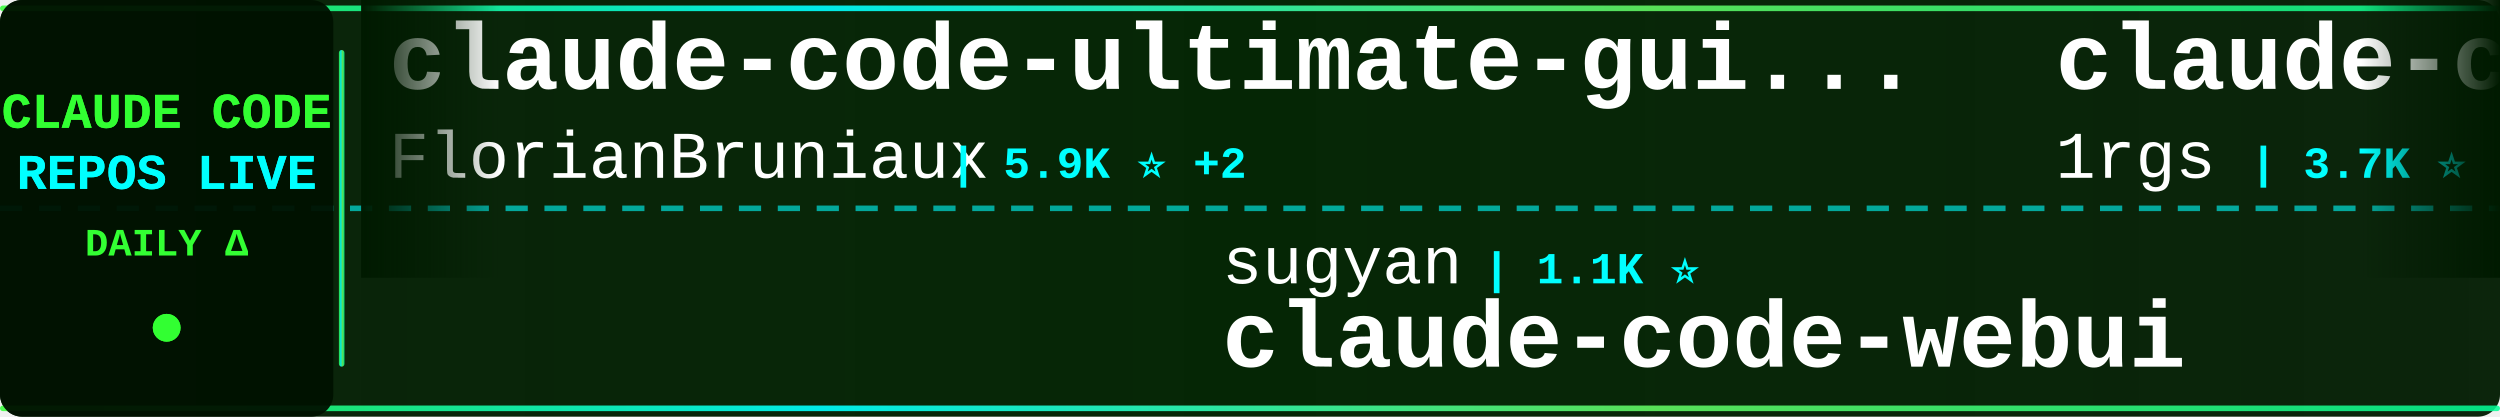
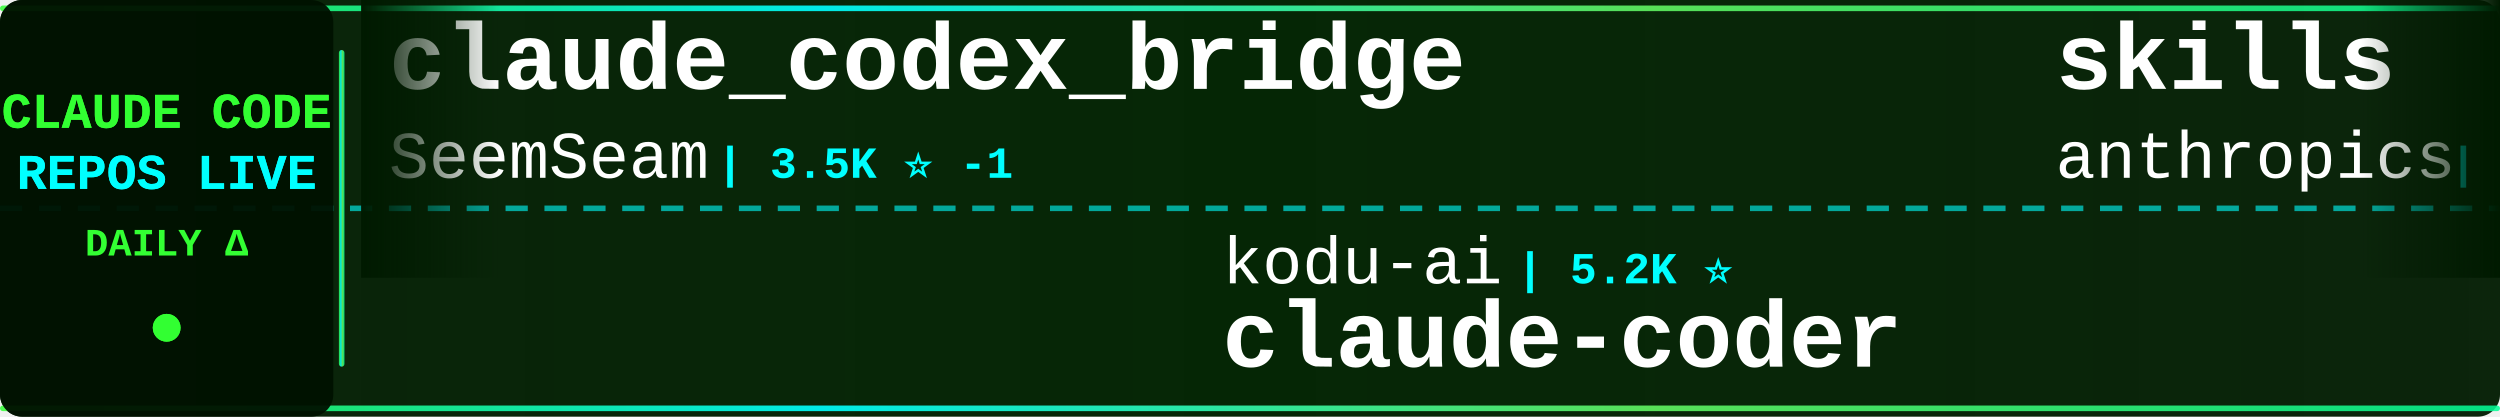
<svg xmlns="http://www.w3.org/2000/svg" width="900" height="150">
  <defs>
    <linearGradient id="tickerBg" x1="0%" y1="0%" x2="100%" y2="0%">
      <stop offset="0%" style="stop-color:#001a00;stop-opacity:0.95" />
      <stop offset="50%" style="stop-color:#002200;stop-opacity:0.98" />
      <stop offset="100%" style="stop-color:#001a00;stop-opacity:0.95" />
    </linearGradient>
    <linearGradient id="borderGrad" x1="0%" y1="0%" x2="100%" y2="0%">
      <stop offset="0%" style="stop-color:#33ff33;stop-opacity:0.85">
        <animate attributeName="stop-opacity" values="0.85;1;0.85" dur="2s" repeatCount="indefinite" />
      </stop>
      <stop offset="33%" style="stop-color:#00ffff;stop-opacity:0.9">
        <animate attributeName="stop-opacity" values="0.9;1;0.9" dur="2.2s" repeatCount="indefinite" />
      </stop>
      <stop offset="66%" style="stop-color:#66ff66;stop-opacity:0.85">
        <animate attributeName="stop-opacity" values="0.85;1;0.85" dur="1.8s" repeatCount="indefinite" />
      </stop>
      <stop offset="100%" style="stop-color:#00ff99;stop-opacity:0.85">
        <animate attributeName="stop-opacity" values="0.85;1;0.85" dur="2s" repeatCount="indefinite" />
      </stop>
    </linearGradient>
    <filter id="textGlow">
      <feGaussianBlur stdDeviation="0.1" result="coloredBlur" />
      <feMerge>
        <feMergeNode in="coloredBlur" />
        <feMergeNode in="SourceGraphic" />
      </feMerge>
    </filter>
    <filter id="metricGlow">
      <feGaussianBlur stdDeviation="0.2" result="coloredBlur" />
      <feMerge>
        <feMergeNode in="coloredBlur" />
        <feMergeNode in="SourceGraphic" />
      </feMerge>
    </filter>
    <linearGradient id="leftFade" x1="0%" y1="0%" x2="100%" y2="0%">
      <stop offset="0%" style="stop-color:#001a00;stop-opacity:1" />
      <stop offset="100%" style="stop-color:#001a00;stop-opacity:0" />
    </linearGradient>
    <linearGradient id="rightFade" x1="0%" y1="0%" x2="100%" y2="0%">
      <stop offset="0%" style="stop-color:#001a00;stop-opacity:0" />
      <stop offset="100%" style="stop-color:#001a00;stop-opacity:1" />
    </linearGradient>
  </defs>
  <rect width="900" height="150" fill="url(#tickerBg)" rx="8" />
  <rect x="0" y="2" width="900" height="2" fill="url(#borderGrad)" rx="1" />
  <rect x="0" y="146" width="900" height="2" fill="url(#borderGrad)" rx="1" />
  <line x1="0" y1="75" x2="900" y2="75" stroke="#00ffff" stroke-width="2" stroke-dasharray="8 6" opacity="0.6" />
  <rect x="0" y="0" width="120" height="150" fill="#001100" opacity="0.95" rx="8" />
  <text x="60" y="46" font-family="'Courier New', monospace" font-size="18" font-weight="bold" fill="#33ff33" text-anchor="middle" filter="url(#textGlow)">
    CLAUDE CODE
  </text>
  <text x="60" y="68" font-family="'Courier New', monospace" font-size="18" font-weight="bold" fill="#00ffff" text-anchor="middle" filter="url(#textGlow)">
    REPOS LIVE
  </text>
  <text x="60" y="92" font-family="'Courier New', monospace" font-size="14" font-weight="bold" fill="#33ff33" text-anchor="middle">
    DAILY Δ
  </text>
  <circle cx="60" cy="118" r="5" fill="#33ff33" filter="url(#metricGlow)">
    <animate attributeName="r" values="4;6;4" dur="1.5s" repeatCount="indefinite" />
    <animate attributeName="opacity" values="0.6;1;0.6" dur="1.5s" repeatCount="indefinite" />
  </circle>
  <rect x="122" y="18" width="2" height="114" fill="url(#borderGrad)" rx="1" />
  <clipPath id="tickerClip">
    <rect x="130" y="0" width="770" height="150" />
  </clipPath>
  <g clip-path="url(#tickerClip)">
    <g id="tickerItems">
      <animateTransform attributeName="transform" attributeType="XML" type="translate" from="0 0" to="-3000 0" dur="54s" repeatCount="indefinite" />
      <g transform="translate(0, 0)">
-         <text x="140" y="32" font-family="'Courier New', monospace" font-size="34" font-weight="bold" fill="#ffffff">claude-code-ultimate-gui...</text>
-         <text x="140" y="64" font-family="'Courier New', monospace" font-size="24" font-weight="normal" fill="#ffffff" opacity="1.0">FlorianBruniaux</text>
-         <text x="342" y="64" font-family="'Courier New', monospace" font-size="16" font-weight="bold" fill="#00ffff"> | 5.9K ⭐ +2</text>
+         <text x="140" y="32" font-family="'Courier New', monospace" font-size="34" font-weight="bold" fill="#ffffff">claude_codex_bridge</text>
+         <text x="140" y="64" font-family="'Courier New', monospace" font-size="24" font-weight="normal" fill="#ffffff" opacity="1.0">SeemSeam</text>
+         <text x="258" y="64" font-family="'Courier New', monospace" font-size="16" font-weight="bold" fill="#00ffff"> | 3.5K ⭐ -1</text>
      </g>
      <g transform="translate(300, 0)">
-         <text x="140" y="102" font-family="'Courier New', monospace" font-size="24" font-weight="normal" fill="#ffffff" opacity="1.0">sugyan</text>
-         <text x="234" y="102" font-family="'Courier New', monospace" font-size="16" font-weight="bold" fill="#00ffff"> | 1.1K ⭐</text>
-         <text x="140" y="132" font-family="'Courier New', monospace" font-size="34" font-weight="bold" fill="#ffffff">claude-code-webui</text>
-       </g>
-       <g transform="translate(600, 0)">
-         <text x="140" y="32" font-family="'Courier New', monospace" font-size="34" font-weight="bold" fill="#ffffff">claude-code-proxy</text>
-         <text x="140" y="64" font-family="'Courier New', monospace" font-size="24" font-weight="normal" fill="#ffffff" opacity="1.0">1rgs</text>
-         <text x="210" y="64" font-family="'Courier New', monospace" font-size="16" font-weight="bold" fill="#00ffff"> | 3.7K ⭐</text>
-       </g>
-       <g transform="translate(900, 0)">
-         <text x="140" y="102" font-family="'Courier New', monospace" font-size="24" font-weight="normal" fill="#ffffff" opacity="1.0">Yeachan-Heo</text>
-         <text x="294" y="102" font-family="'Courier New', monospace" font-size="16" font-weight="bold" fill="#00ffff"> | 39.0K ⭐ +2</text>
-         <text x="140" y="132" font-family="'Courier New', monospace" font-size="34" font-weight="bold" fill="#ffffff">oh-my-claudecode</text>
-       </g>
-       <g transform="translate(1200, 0)">
-         <text x="140" y="32" font-family="'Courier New', monospace" font-size="34" font-weight="bold" fill="#ffffff">claude-code</text>
-         <text x="140" y="64" font-family="'Courier New', monospace" font-size="24" font-weight="normal" fill="#ffffff" opacity="1.0">claude-code-best</text>
-         <text x="354" y="64" font-family="'Courier New', monospace" font-size="16" font-weight="bold" fill="#00ffff"> | 22.4K ⭐ +3</text>
-       </g>
-       <g transform="translate(1500, 0)">
        <text x="140" y="102" font-family="'Courier New', monospace" font-size="24" font-weight="normal" fill="#ffffff" opacity="1.0">kodu-ai</text>
        <text x="246" y="102" font-family="'Courier New', monospace" font-size="16" font-weight="bold" fill="#00ffff"> | 5.2K ⭐</text>
        <text x="140" y="132" font-family="'Courier New', monospace" font-size="34" font-weight="bold" fill="#ffffff">claude-coder</text>
      </g>
+       <g transform="translate(600, 0)">
+         <text x="140" y="32" font-family="'Courier New', monospace" font-size="34" font-weight="bold" fill="#ffffff">skills</text>
+         <text x="140" y="64" font-family="'Courier New', monospace" font-size="24" font-weight="normal" fill="#ffffff" opacity="1.0">anthropics</text>
+         <text x="282" y="64" font-family="'Courier New', monospace" font-size="16" font-weight="bold" fill="#00ffff"> | 174.8K ⭐ +38</text>
+       </g>
+       <g transform="translate(900, 0)">
+         <text x="140" y="102" font-family="'Courier New', monospace" font-size="24" font-weight="normal" fill="#ffffff" opacity="1.0">ochamber</text>
+         <text x="258" y="102" font-family="'Courier New', monospace" font-size="16" font-weight="bold" fill="#00ffff"> | 1 ⭐</text>
+         <text x="140" y="132" font-family="'Courier New', monospace" font-size="34" font-weight="bold" fill="#ffffff">claude-code</text>
+       </g>
+       <g transform="translate(1200, 0)">
+         <text x="140" y="32" font-family="'Courier New', monospace" font-size="34" font-weight="bold" fill="#ffffff">claude-code</text>
+         <text x="140" y="64" font-family="'Courier New', monospace" font-size="24" font-weight="normal" fill="#ffffff" opacity="1.0">jarmuine</text>
+         <text x="258" y="64" font-family="'Courier New', monospace" font-size="16" font-weight="bold" fill="#00ffff"> | 2.3K ⭐</text>
+       </g>
+       <g transform="translate(1500, 0)">
+         <text x="140" y="102" font-family="'Courier New', monospace" font-size="24" font-weight="normal" fill="#ffffff" opacity="1.0">anthropics</text>
+         <text x="282" y="102" font-family="'Courier New', monospace" font-size="16" font-weight="bold" fill="#00ffff"> | 970 ⭐</text>
+         <text x="140" y="132" font-family="'Courier New', monospace" font-size="34" font-weight="bold" fill="#ffffff">claude-code-base-action</text>
+       </g>
      <g transform="translate(1800, 0)">
-         <text x="140" y="32" font-family="'Courier New', monospace" font-size="34" font-weight="bold" fill="#ffffff">Open-ClaudeCode</text>
-         <text x="140" y="64" font-family="'Courier New', monospace" font-size="24" font-weight="normal" fill="#ffffff" opacity="1.0">LING71671</text>
-         <text x="270" y="64" font-family="'Courier New', monospace" font-size="16" font-weight="bold" fill="#00ffff"> | 947 ⭐</text>
+         <text x="140" y="32" font-family="'Courier New', monospace" font-size="34" font-weight="bold" fill="#ffffff">system_prompts_leaks</text>
+         <text x="140" y="64" font-family="'Courier New', monospace" font-size="24" font-weight="normal" fill="#ffffff" opacity="1.0">asgeirtj</text>
+         <text x="258" y="64" font-family="'Courier New', monospace" font-size="16" font-weight="bold" fill="#00ffff"> | 64.3K ⭐ +9</text>
      </g>
      <g transform="translate(2100, 0)">
-         <text x="140" y="102" font-family="'Courier New', monospace" font-size="24" font-weight="normal" fill="#ffffff" opacity="1.0">shareAI-lab</text>
-         <text x="294" y="102" font-family="'Courier New', monospace" font-size="16" font-weight="bold" fill="#00ffff"> | 76.2K ⭐ +16</text>
-         <text x="140" y="132" font-family="'Courier New', monospace" font-size="34" font-weight="bold" fill="#ffffff">learn-claude-code</text>
+         <text x="140" y="102" font-family="'Courier New', monospace" font-size="24" font-weight="normal" fill="#ffffff" opacity="1.0">VineeTagarwaL-code</text>
+         <text x="378" y="102" font-family="'Courier New', monospace" font-size="16" font-weight="bold" fill="#00ffff"> | 274 ⭐</text>
+         <text x="140" y="132" font-family="'Courier New', monospace" font-size="34" font-weight="bold" fill="#ffffff">claude-code</text>
      </g>
      <g transform="translate(2400, 0)">
-         <text x="140" y="32" font-family="'Courier New', monospace" font-size="34" font-weight="bold" fill="#ffffff">claude-code-templates</text>
-         <text x="140" y="64" font-family="'Courier New', monospace" font-size="24" font-weight="normal" fill="#ffffff" opacity="1.0">davila7</text>
-         <text x="246" y="64" font-family="'Courier New', monospace" font-size="16" font-weight="bold" fill="#00ffff"> | 30.5K ⭐</text>
+         <text x="140" y="32" font-family="'Courier New', monospace" font-size="34" font-weight="bold" fill="#ffffff">claude-code</text>
+         <text x="140" y="64" font-family="'Courier New', monospace" font-size="24" font-weight="normal" fill="#ffffff" opacity="1.0">Onewon</text>
+         <text x="234" y="64" font-family="'Courier New', monospace" font-size="16" font-weight="bold" fill="#00ffff"> | 181 ⭐</text>
      </g>
      <g transform="translate(2700, 0)">
-         <text x="140" y="102" font-family="'Courier New', monospace" font-size="24" font-weight="normal" fill="#ffffff" opacity="1.0">Piebald-AI</text>
-         <text x="282" y="102" font-family="'Courier New', monospace" font-size="16" font-weight="bold" fill="#00ffff"> | 12.6K ⭐ +2</text>
-         <text x="140" y="132" font-family="'Courier New', monospace" font-size="34" font-weight="bold" fill="#ffffff">claude-code-system-promp...</text>
+         <text x="140" y="102" font-family="'Courier New', monospace" font-size="24" font-weight="normal" fill="#ffffff" opacity="1.0">AprilNEA</text>
+         <text x="258" y="102" font-family="'Courier New', monospace" font-size="16" font-weight="bold" fill="#00ffff"> | 392 ⭐</text>
+         <text x="140" y="132" font-family="'Courier New', monospace" font-size="34" font-weight="bold" fill="#ffffff">claude-code-source</text>
      </g>
      <g transform="translate(3000, 0)">
-         <text x="140" y="32" font-family="'Courier New', monospace" font-size="34" font-weight="bold" fill="#ffffff">claude-code-ultimate-gui...</text>
-         <text x="140" y="64" font-family="'Courier New', monospace" font-size="24" font-weight="normal" fill="#ffffff" opacity="1.0">FlorianBruniaux</text>
-         <text x="342" y="64" font-family="'Courier New', monospace" font-size="16" font-weight="bold" fill="#00ffff"> | 5.9K ⭐ +2</text>
+         <text x="140" y="32" font-family="'Courier New', monospace" font-size="34" font-weight="bold" fill="#ffffff">claude_codex_bridge</text>
+         <text x="140" y="64" font-family="'Courier New', monospace" font-size="24" font-weight="normal" fill="#ffffff" opacity="1.0">SeemSeam</text>
+         <text x="258" y="64" font-family="'Courier New', monospace" font-size="16" font-weight="bold" fill="#00ffff"> | 3.5K ⭐ -1</text>
      </g>
      <g transform="translate(3300, 0)">
-         <text x="140" y="102" font-family="'Courier New', monospace" font-size="24" font-weight="normal" fill="#ffffff" opacity="1.0">sugyan</text>
-         <text x="234" y="102" font-family="'Courier New', monospace" font-size="16" font-weight="bold" fill="#00ffff"> | 1.1K ⭐</text>
-         <text x="140" y="132" font-family="'Courier New', monospace" font-size="34" font-weight="bold" fill="#ffffff">claude-code-webui</text>
+         <text x="140" y="102" font-family="'Courier New', monospace" font-size="24" font-weight="normal" fill="#ffffff" opacity="1.0">kodu-ai</text>
+         <text x="246" y="102" font-family="'Courier New', monospace" font-size="16" font-weight="bold" fill="#00ffff"> | 5.2K ⭐</text>
+         <text x="140" y="132" font-family="'Courier New', monospace" font-size="34" font-weight="bold" fill="#ffffff">claude-coder</text>
      </g>
      <g transform="translate(3600, 0)">
-         <text x="140" y="32" font-family="'Courier New', monospace" font-size="34" font-weight="bold" fill="#ffffff">claude-code-proxy</text>
-         <text x="140" y="64" font-family="'Courier New', monospace" font-size="24" font-weight="normal" fill="#ffffff" opacity="1.0">1rgs</text>
-         <text x="210" y="64" font-family="'Courier New', monospace" font-size="16" font-weight="bold" fill="#00ffff"> | 3.7K ⭐</text>
+         <text x="140" y="32" font-family="'Courier New', monospace" font-size="34" font-weight="bold" fill="#ffffff">skills</text>
+         <text x="140" y="64" font-family="'Courier New', monospace" font-size="24" font-weight="normal" fill="#ffffff" opacity="1.0">anthropics</text>
+         <text x="282" y="64" font-family="'Courier New', monospace" font-size="16" font-weight="bold" fill="#00ffff"> | 174.8K ⭐ +38</text>
      </g>
      <g transform="translate(3900, 0)">
-         <text x="140" y="102" font-family="'Courier New', monospace" font-size="24" font-weight="normal" fill="#ffffff" opacity="1.0">Yeachan-Heo</text>
-         <text x="294" y="102" font-family="'Courier New', monospace" font-size="16" font-weight="bold" fill="#00ffff"> | 39.0K ⭐ +2</text>
-         <text x="140" y="132" font-family="'Courier New', monospace" font-size="34" font-weight="bold" fill="#ffffff">oh-my-claudecode</text>
+         <text x="140" y="102" font-family="'Courier New', monospace" font-size="24" font-weight="normal" fill="#ffffff" opacity="1.0">ochamber</text>
+         <text x="258" y="102" font-family="'Courier New', monospace" font-size="16" font-weight="bold" fill="#00ffff"> | 1 ⭐</text>
+         <text x="140" y="132" font-family="'Courier New', monospace" font-size="34" font-weight="bold" fill="#ffffff">claude-code</text>
      </g>
    </g>
  </g>
  <rect x="130" y="0" width="50" height="100" fill="url(#leftFade)" />
  <rect x="850" y="0" width="50" height="100" fill="url(#rightFade)" />
</svg>
